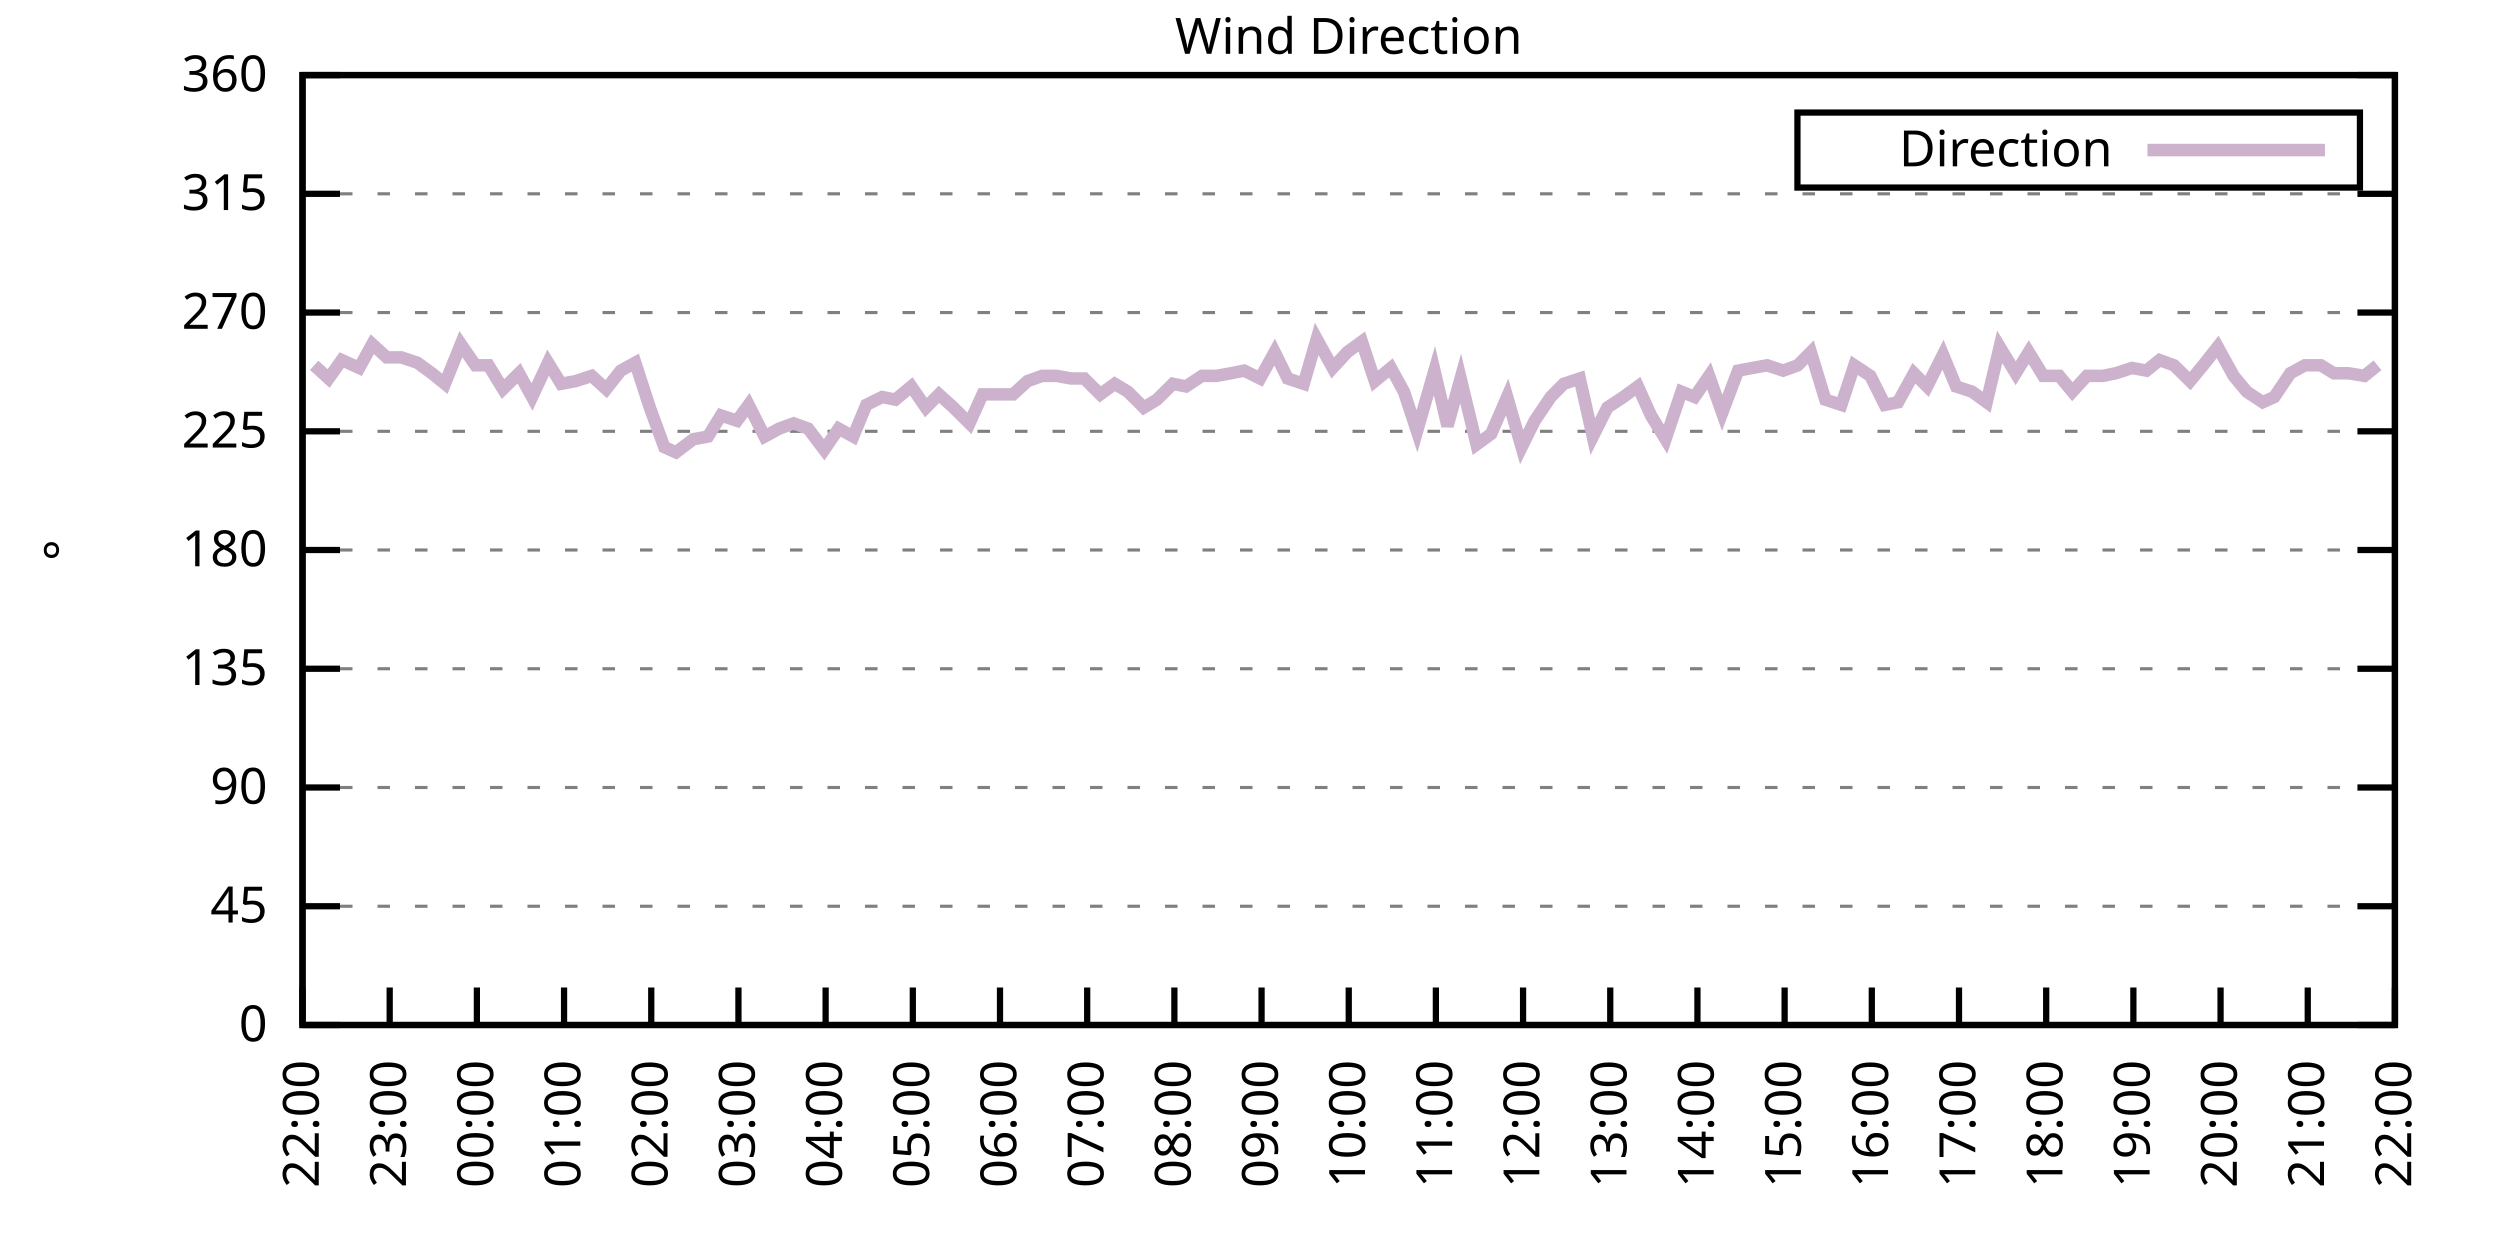
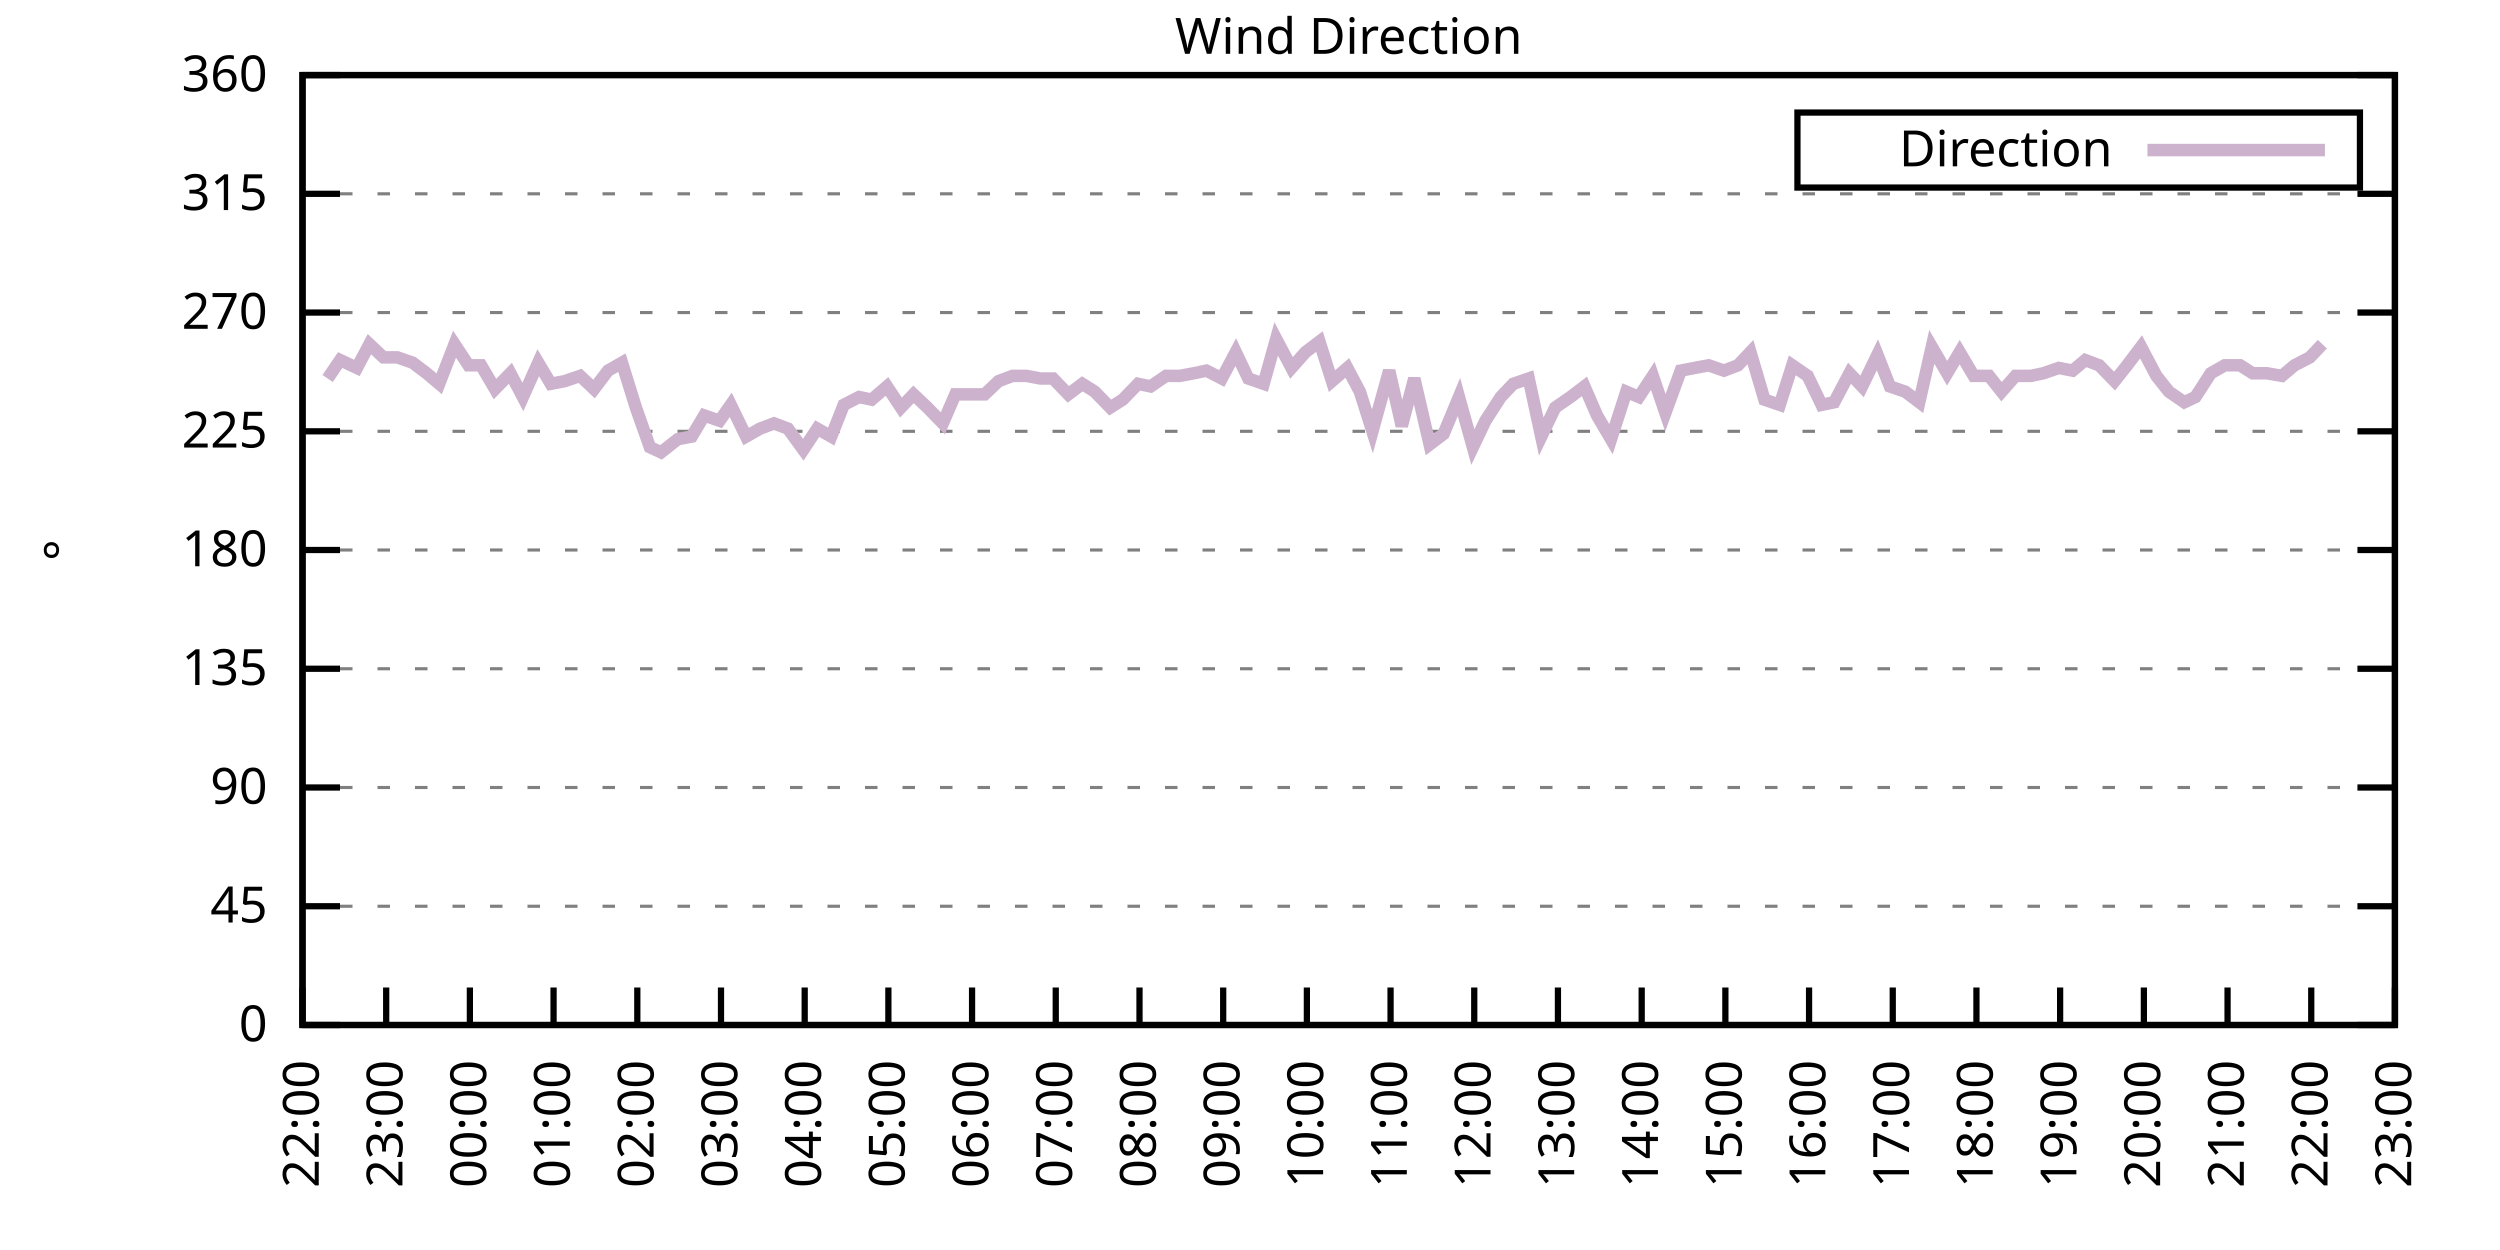
<svg xmlns="http://www.w3.org/2000/svg" xmlns:xlink="http://www.w3.org/1999/xlink" width="400" height="200" viewBox="0 0 400 200">
  <g id="gnuplot_canvas">
    <rect x="0" y="0" width="400" height="200" fill="none" />
    <defs>
      <circle id="gpDot" r="0.5" stroke-width="0.5" stroke="currentColor" />
      <path id="gpPt0" stroke-width="0.333" stroke="currentColor" d="M-1,0 h2 M0,-1 v2" />
      <path id="gpPt1" stroke-width="0.333" stroke="currentColor" d="M-1,-1 L1,1 M1,-1 L-1,1" />
      <path id="gpPt2" stroke-width="0.333" stroke="currentColor" d="M-1,0 L1,0 M0,-1 L0,1 M-1,-1 L1,1 M-1,1 L1,-1" />
      <rect id="gpPt3" stroke-width="0.333" stroke="currentColor" x="-1" y="-1" width="2" height="2" />
      <rect id="gpPt4" stroke-width="0.333" stroke="currentColor" fill="currentColor" x="-1" y="-1" width="2" height="2" />
      <circle id="gpPt5" stroke-width="0.333" stroke="currentColor" cx="0" cy="0" r="1" />
      <use xlink:href="#gpPt5" id="gpPt6" fill="currentColor" stroke="none" />
      <path id="gpPt7" stroke-width="0.333" stroke="currentColor" d="M0,-1.33 L-1.33,0.67 L1.33,0.67 z" />
      <use xlink:href="#gpPt7" id="gpPt8" fill="currentColor" stroke="none" />
      <use xlink:href="#gpPt7" id="gpPt9" stroke="currentColor" transform="rotate(180)" />
      <use xlink:href="#gpPt9" id="gpPt10" fill="currentColor" stroke="none" />
      <use xlink:href="#gpPt3" id="gpPt11" stroke="currentColor" transform="rotate(45)" />
      <use xlink:href="#gpPt11" id="gpPt12" fill="currentColor" stroke="none" />
      <path id="gpPt13" stroke-width="0.333" stroke="currentColor" d="M0,1.330 L1.265,0.411 L0.782,-1.067 L-0.782,-1.076 L-1.265,0.411 z" />
      <use xlink:href="#gpPt13" id="gpPt14" fill="currentColor" stroke="none" />
      <filter id="textbox" filterUnits="objectBoundingBox" x="0" y="0" height="1" width="1">
        <feFlood flood-color="white" flood-opacity="1" result="bgnd" />
        <feComposite in="SourceGraphic" in2="bgnd" operator="atop" />
      </filter>
      <filter id="greybox" filterUnits="objectBoundingBox" x="0" y="0" height="1" width="1">
        <feFlood flood-color="lightgrey" flood-opacity="1" result="grey" />
        <feComposite in="SourceGraphic" in2="grey" operator="atop" />
      </filter>
    </defs>
    <g fill="none" color="white" stroke="currentColor" stroke-width="1.00" stroke-linecap="butt" stroke-linejoin="miter">
</g>
    <g fill="none" color="black" stroke="currentColor" stroke-width="1.00" stroke-linecap="butt" stroke-linejoin="miter">
      <g stroke="none" shape-rendering="crispEdges">
        <polygon fill="rgb(255, 255, 255)" points="48.40,164.00 383.18,164.00 383.18,12.02 48.40,12.02 " />
      </g>
    </g>
    <g fill="none" color="black" stroke="currentColor" stroke-width="1.00" stroke-linecap="butt" stroke-linejoin="miter">
</g>
    <g fill="none" color="black" stroke="black" stroke-width="0.50" stroke-linecap="butt" stroke-linejoin="miter">
</g>
    <g fill="none" color="gray" stroke="currentColor" stroke-width="0.50" stroke-linecap="butt" stroke-linejoin="miter">
      <path stroke="gray" stroke-dasharray="2,4" class="gridline" d="M48.40,164.00 L383.19,164.00  " />
    </g>
    <g fill="none" color="gray" stroke="gray" stroke-width="1.00" stroke-linecap="butt" stroke-linejoin="miter">
</g>
    <g fill="none" color="black" stroke="currentColor" stroke-width="1.00" stroke-linecap="butt" stroke-linejoin="miter">
      <path stroke="black" d="M48.40,164.00 L54.40,164.00 M383.19,164.00 L377.19,164.00  " />
      <g transform="translate(42.80,166.60)" stroke="none" fill="black" font-family="Sans" font-size="8.00" text-anchor="end">
        <text>
          <tspan font-family="Sans"> 0</tspan>
        </text>
      </g>
    </g>
    <g fill="none" color="black" stroke="currentColor" stroke-width="1.00" stroke-linecap="butt" stroke-linejoin="miter">
</g>
    <g fill="none" color="black" stroke="black" stroke-width="0.50" stroke-linecap="butt" stroke-linejoin="miter">
</g>
    <g fill="none" color="gray" stroke="currentColor" stroke-width="0.50" stroke-linecap="butt" stroke-linejoin="miter">
      <path stroke="gray" stroke-dasharray="2,4" class="gridline" d="M48.40,145.00 L383.19,145.00  " />
    </g>
    <g fill="none" color="gray" stroke="gray" stroke-width="1.00" stroke-linecap="butt" stroke-linejoin="miter">
</g>
    <g fill="none" color="black" stroke="currentColor" stroke-width="1.00" stroke-linecap="butt" stroke-linejoin="miter">
      <path stroke="black" d="M48.40,145.00 L54.40,145.00 M383.19,145.00 L377.19,145.00  " />
      <g transform="translate(42.80,147.60)" stroke="none" fill="black" font-family="Sans" font-size="8.00" text-anchor="end">
        <text>
          <tspan font-family="Sans"> 45</tspan>
        </text>
      </g>
    </g>
    <g fill="none" color="black" stroke="currentColor" stroke-width="1.00" stroke-linecap="butt" stroke-linejoin="miter">
</g>
    <g fill="none" color="black" stroke="black" stroke-width="0.50" stroke-linecap="butt" stroke-linejoin="miter">
</g>
    <g fill="none" color="gray" stroke="currentColor" stroke-width="0.50" stroke-linecap="butt" stroke-linejoin="miter">
      <path stroke="gray" stroke-dasharray="2,4" class="gridline" d="M48.40,126.00 L383.19,126.00  " />
    </g>
    <g fill="none" color="gray" stroke="gray" stroke-width="1.00" stroke-linecap="butt" stroke-linejoin="miter">
</g>
    <g fill="none" color="black" stroke="currentColor" stroke-width="1.00" stroke-linecap="butt" stroke-linejoin="miter">
      <path stroke="black" d="M48.40,126.00 L54.40,126.00 M383.19,126.00 L377.19,126.00  " />
      <g transform="translate(42.80,128.60)" stroke="none" fill="black" font-family="Sans" font-size="8.00" text-anchor="end">
        <text>
          <tspan font-family="Sans"> 90</tspan>
        </text>
      </g>
    </g>
    <g fill="none" color="black" stroke="currentColor" stroke-width="1.00" stroke-linecap="butt" stroke-linejoin="miter">
</g>
    <g fill="none" color="black" stroke="black" stroke-width="0.50" stroke-linecap="butt" stroke-linejoin="miter">
</g>
    <g fill="none" color="gray" stroke="currentColor" stroke-width="0.50" stroke-linecap="butt" stroke-linejoin="miter">
      <path stroke="gray" stroke-dasharray="2,4" class="gridline" d="M48.40,107.00 L383.19,107.00  " />
    </g>
    <g fill="none" color="gray" stroke="gray" stroke-width="1.00" stroke-linecap="butt" stroke-linejoin="miter">
</g>
    <g fill="none" color="black" stroke="currentColor" stroke-width="1.00" stroke-linecap="butt" stroke-linejoin="miter">
      <path stroke="black" d="M48.40,107.00 L54.40,107.00 M383.19,107.00 L377.19,107.00  " />
      <g transform="translate(42.80,109.60)" stroke="none" fill="black" font-family="Sans" font-size="8.00" text-anchor="end">
        <text>
          <tspan font-family="Sans"> 135</tspan>
        </text>
      </g>
    </g>
    <g fill="none" color="black" stroke="currentColor" stroke-width="1.00" stroke-linecap="butt" stroke-linejoin="miter">
</g>
    <g fill="none" color="black" stroke="black" stroke-width="0.50" stroke-linecap="butt" stroke-linejoin="miter">
</g>
    <g fill="none" color="gray" stroke="currentColor" stroke-width="0.50" stroke-linecap="butt" stroke-linejoin="miter">
      <path stroke="gray" stroke-dasharray="2,4" class="gridline" d="M48.40,88.00 L383.19,88.00  " />
    </g>
    <g fill="none" color="gray" stroke="gray" stroke-width="1.00" stroke-linecap="butt" stroke-linejoin="miter">
</g>
    <g fill="none" color="black" stroke="currentColor" stroke-width="1.00" stroke-linecap="butt" stroke-linejoin="miter">
      <path stroke="black" d="M48.40,88.00 L54.40,88.00 M383.19,88.00 L377.19,88.00  " />
      <g transform="translate(42.80,90.60)" stroke="none" fill="black" font-family="Sans" font-size="8.00" text-anchor="end">
        <text>
          <tspan font-family="Sans"> 180</tspan>
        </text>
      </g>
    </g>
    <g fill="none" color="black" stroke="currentColor" stroke-width="1.00" stroke-linecap="butt" stroke-linejoin="miter">
</g>
    <g fill="none" color="black" stroke="black" stroke-width="0.50" stroke-linecap="butt" stroke-linejoin="miter">
</g>
    <g fill="none" color="gray" stroke="currentColor" stroke-width="0.50" stroke-linecap="butt" stroke-linejoin="miter">
      <path stroke="gray" stroke-dasharray="2,4" class="gridline" d="M48.40,69.01 L383.19,69.01  " />
    </g>
    <g fill="none" color="gray" stroke="gray" stroke-width="1.00" stroke-linecap="butt" stroke-linejoin="miter">
</g>
    <g fill="none" color="black" stroke="currentColor" stroke-width="1.00" stroke-linecap="butt" stroke-linejoin="miter">
      <path stroke="black" d="M48.40,69.01 L54.40,69.01 M383.19,69.01 L377.19,69.01  " />
      <g transform="translate(42.80,71.61)" stroke="none" fill="black" font-family="Sans" font-size="8.00" text-anchor="end">
        <text>
          <tspan font-family="Sans"> 225</tspan>
        </text>
      </g>
    </g>
    <g fill="none" color="black" stroke="currentColor" stroke-width="1.00" stroke-linecap="butt" stroke-linejoin="miter">
</g>
    <g fill="none" color="black" stroke="black" stroke-width="0.50" stroke-linecap="butt" stroke-linejoin="miter">
</g>
    <g fill="none" color="gray" stroke="currentColor" stroke-width="0.50" stroke-linecap="butt" stroke-linejoin="miter">
      <path stroke="gray" stroke-dasharray="2,4" class="gridline" d="M48.40,50.01 L383.19,50.01  " />
    </g>
    <g fill="none" color="gray" stroke="gray" stroke-width="1.00" stroke-linecap="butt" stroke-linejoin="miter">
</g>
    <g fill="none" color="black" stroke="currentColor" stroke-width="1.00" stroke-linecap="butt" stroke-linejoin="miter">
      <path stroke="black" d="M48.40,50.01 L54.40,50.01 M383.19,50.01 L377.19,50.01  " />
      <g transform="translate(42.80,52.61)" stroke="none" fill="black" font-family="Sans" font-size="8.00" text-anchor="end">
        <text>
          <tspan font-family="Sans"> 270</tspan>
        </text>
      </g>
    </g>
    <g fill="none" color="black" stroke="currentColor" stroke-width="1.00" stroke-linecap="butt" stroke-linejoin="miter">
</g>
    <g fill="none" color="black" stroke="black" stroke-width="0.50" stroke-linecap="butt" stroke-linejoin="miter">
</g>
    <g fill="none" color="gray" stroke="currentColor" stroke-width="0.50" stroke-linecap="butt" stroke-linejoin="miter">
      <path stroke="gray" stroke-dasharray="2,4" class="gridline" d="M48.40,31.01 L383.19,31.01  " />
    </g>
    <g fill="none" color="gray" stroke="gray" stroke-width="1.00" stroke-linecap="butt" stroke-linejoin="miter">
</g>
    <g fill="none" color="black" stroke="currentColor" stroke-width="1.00" stroke-linecap="butt" stroke-linejoin="miter">
      <path stroke="black" d="M48.40,31.01 L54.40,31.01 M383.19,31.01 L377.19,31.01  " />
      <g transform="translate(42.80,33.61)" stroke="none" fill="black" font-family="Sans" font-size="8.00" text-anchor="end">
        <text>
          <tspan font-family="Sans"> 315</tspan>
        </text>
      </g>
    </g>
    <g fill="none" color="black" stroke="currentColor" stroke-width="1.00" stroke-linecap="butt" stroke-linejoin="miter">
</g>
    <g fill="none" color="black" stroke="black" stroke-width="0.50" stroke-linecap="butt" stroke-linejoin="miter">
</g>
    <g fill="none" color="gray" stroke="currentColor" stroke-width="0.50" stroke-linecap="butt" stroke-linejoin="miter">
      <path stroke="gray" stroke-dasharray="2,4" class="gridline" d="M48.40,12.01 L383.19,12.01  " />
    </g>
    <g fill="none" color="gray" stroke="gray" stroke-width="1.00" stroke-linecap="butt" stroke-linejoin="miter">
</g>
    <g fill="none" color="black" stroke="currentColor" stroke-width="1.00" stroke-linecap="butt" stroke-linejoin="miter">
      <path stroke="black" d="M48.40,12.01 L54.40,12.01 M383.19,12.01 L377.19,12.01  " />
      <g transform="translate(42.80,14.61)" stroke="none" fill="black" font-family="Sans" font-size="8.00" text-anchor="end">
        <text>
          <tspan font-family="Sans"> 360</tspan>
        </text>
      </g>
    </g>
    <g fill="none" color="black" stroke="currentColor" stroke-width="1.00" stroke-linecap="butt" stroke-linejoin="miter">
      <path stroke="black" d="M48.40,164.00 L48.40,158.00  " />
      <g transform="translate(51.00,169.60) rotate(270.00)" stroke="none" fill="black" font-family="Sans" font-size="8.00" text-anchor="end">
        <text>
          <tspan font-family="Sans">22:00</tspan>
        </text>
      </g>
    </g>
    <g fill="none" color="black" stroke="currentColor" stroke-width="1.00" stroke-linecap="butt" stroke-linejoin="miter">
-       <path stroke="black" d="M62.35,164.00 L62.35,158.00  " />
-       <g transform="translate(64.95,169.60) rotate(270.00)" stroke="none" fill="black" font-family="Sans" font-size="8.00" text-anchor="end">
+       <path stroke="black" d="M61.79,164.00 L61.79,158.00  " />
+       <g transform="translate(64.39,169.60) rotate(270.00)" stroke="none" fill="black" font-family="Sans" font-size="8.00" text-anchor="end">
        <text>
          <tspan font-family="Sans">23:00</tspan>
        </text>
      </g>
    </g>
    <g fill="none" color="black" stroke="currentColor" stroke-width="1.00" stroke-linecap="butt" stroke-linejoin="miter">
-       <path stroke="black" d="M76.30,164.00 L76.30,158.00  " />
-       <g transform="translate(78.90,169.60) rotate(270.00)" stroke="none" fill="black" font-family="Sans" font-size="8.00" text-anchor="end">
+       <path stroke="black" d="M75.18,164.00 L75.18,158.00  " />
+       <g transform="translate(77.78,169.60) rotate(270.00)" stroke="none" fill="black" font-family="Sans" font-size="8.00" text-anchor="end">
        <text>
          <tspan font-family="Sans">00:00</tspan>
        </text>
      </g>
    </g>
    <g fill="none" color="black" stroke="currentColor" stroke-width="1.00" stroke-linecap="butt" stroke-linejoin="miter">
-       <path stroke="black" d="M90.25,164.00 L90.25,158.00  " />
-       <g transform="translate(92.85,169.60) rotate(270.00)" stroke="none" fill="black" font-family="Sans" font-size="8.00" text-anchor="end">
+       <path stroke="black" d="M88.57,164.00 L88.57,158.00  " />
+       <g transform="translate(91.17,169.60) rotate(270.00)" stroke="none" fill="black" font-family="Sans" font-size="8.00" text-anchor="end">
        <text>
          <tspan font-family="Sans">01:00</tspan>
        </text>
      </g>
    </g>
    <g fill="none" color="black" stroke="currentColor" stroke-width="1.00" stroke-linecap="butt" stroke-linejoin="miter">
-       <path stroke="black" d="M104.20,164.00 L104.20,158.00  " />
-       <g transform="translate(106.80,169.60) rotate(270.00)" stroke="none" fill="black" font-family="Sans" font-size="8.00" text-anchor="end">
+       <path stroke="black" d="M101.97,164.00 L101.97,158.00  " />
+       <g transform="translate(104.57,169.60) rotate(270.00)" stroke="none" fill="black" font-family="Sans" font-size="8.00" text-anchor="end">
        <text>
          <tspan font-family="Sans">02:00</tspan>
        </text>
      </g>
    </g>
    <g fill="none" color="black" stroke="currentColor" stroke-width="1.00" stroke-linecap="butt" stroke-linejoin="miter">
-       <path stroke="black" d="M118.15,164.00 L118.15,158.00  " />
-       <g transform="translate(120.75,169.60) rotate(270.00)" stroke="none" fill="black" font-family="Sans" font-size="8.00" text-anchor="end">
+       <path stroke="black" d="M115.36,164.00 L115.36,158.00  " />
+       <g transform="translate(117.96,169.60) rotate(270.00)" stroke="none" fill="black" font-family="Sans" font-size="8.00" text-anchor="end">
        <text>
          <tspan font-family="Sans">03:00</tspan>
        </text>
      </g>
    </g>
    <g fill="none" color="black" stroke="currentColor" stroke-width="1.00" stroke-linecap="butt" stroke-linejoin="miter">
-       <path stroke="black" d="M132.10,164.00 L132.10,158.00  " />
-       <g transform="translate(134.70,169.60) rotate(270.00)" stroke="none" fill="black" font-family="Sans" font-size="8.00" text-anchor="end">
+       <path stroke="black" d="M128.75,164.00 L128.75,158.00  " />
+       <g transform="translate(131.35,169.60) rotate(270.00)" stroke="none" fill="black" font-family="Sans" font-size="8.00" text-anchor="end">
        <text>
          <tspan font-family="Sans">04:00</tspan>
        </text>
      </g>
    </g>
    <g fill="none" color="black" stroke="currentColor" stroke-width="1.00" stroke-linecap="butt" stroke-linejoin="miter">
-       <path stroke="black" d="M146.05,164.00 L146.05,158.00  " />
-       <g transform="translate(148.65,169.60) rotate(270.00)" stroke="none" fill="black" font-family="Sans" font-size="8.00" text-anchor="end">
+       <path stroke="black" d="M142.14,164.00 L142.14,158.00  " />
+       <g transform="translate(144.74,169.60) rotate(270.00)" stroke="none" fill="black" font-family="Sans" font-size="8.00" text-anchor="end">
        <text>
          <tspan font-family="Sans">05:00</tspan>
        </text>
      </g>
    </g>
    <g fill="none" color="black" stroke="currentColor" stroke-width="1.00" stroke-linecap="butt" stroke-linejoin="miter">
-       <path stroke="black" d="M160.00,164.00 L160.00,158.00  " />
-       <g transform="translate(162.60,169.60) rotate(270.00)" stroke="none" fill="black" font-family="Sans" font-size="8.00" text-anchor="end">
+       <path stroke="black" d="M155.53,164.00 L155.53,158.00  " />
+       <g transform="translate(158.13,169.60) rotate(270.00)" stroke="none" fill="black" font-family="Sans" font-size="8.00" text-anchor="end">
        <text>
          <tspan font-family="Sans">06:00</tspan>
        </text>
      </g>
    </g>
    <g fill="none" color="black" stroke="currentColor" stroke-width="1.00" stroke-linecap="butt" stroke-linejoin="miter">
-       <path stroke="black" d="M173.95,164.00 L173.95,158.00  " />
-       <g transform="translate(176.55,169.60) rotate(270.00)" stroke="none" fill="black" font-family="Sans" font-size="8.00" text-anchor="end">
+       <path stroke="black" d="M168.92,164.00 L168.92,158.00  " />
+       <g transform="translate(171.52,169.60) rotate(270.00)" stroke="none" fill="black" font-family="Sans" font-size="8.00" text-anchor="end">
        <text>
          <tspan font-family="Sans">07:00</tspan>
        </text>
      </g>
    </g>
    <g fill="none" color="black" stroke="currentColor" stroke-width="1.00" stroke-linecap="butt" stroke-linejoin="miter">
-       <path stroke="black" d="M187.90,164.00 L187.90,158.00  " />
-       <g transform="translate(190.50,169.60) rotate(270.00)" stroke="none" fill="black" font-family="Sans" font-size="8.00" text-anchor="end">
+       <path stroke="black" d="M182.32,164.00 L182.32,158.00  " />
+       <g transform="translate(184.92,169.60) rotate(270.00)" stroke="none" fill="black" font-family="Sans" font-size="8.00" text-anchor="end">
        <text>
          <tspan font-family="Sans">08:00</tspan>
        </text>
      </g>
    </g>
    <g fill="none" color="black" stroke="currentColor" stroke-width="1.00" stroke-linecap="butt" stroke-linejoin="miter">
-       <path stroke="black" d="M201.85,164.00 L201.85,158.00  " />
-       <g transform="translate(204.45,169.60) rotate(270.00)" stroke="none" fill="black" font-family="Sans" font-size="8.00" text-anchor="end">
+       <path stroke="black" d="M195.71,164.00 L195.71,158.00  " />
+       <g transform="translate(198.31,169.60) rotate(270.00)" stroke="none" fill="black" font-family="Sans" font-size="8.00" text-anchor="end">
        <text>
          <tspan font-family="Sans">09:00</tspan>
        </text>
      </g>
    </g>
    <g fill="none" color="black" stroke="currentColor" stroke-width="1.00" stroke-linecap="butt" stroke-linejoin="miter">
-       <path stroke="black" d="M215.80,164.00 L215.80,158.00  " />
-       <g transform="translate(218.40,169.60) rotate(270.00)" stroke="none" fill="black" font-family="Sans" font-size="8.00" text-anchor="end">
+       <path stroke="black" d="M209.10,164.00 L209.10,158.00  " />
+       <g transform="translate(211.70,169.60) rotate(270.00)" stroke="none" fill="black" font-family="Sans" font-size="8.00" text-anchor="end">
        <text>
          <tspan font-family="Sans">10:00</tspan>
        </text>
      </g>
    </g>
    <g fill="none" color="black" stroke="currentColor" stroke-width="1.00" stroke-linecap="butt" stroke-linejoin="miter">
-       <path stroke="black" d="M229.74,164.00 L229.74,158.00  " />
-       <g transform="translate(232.34,169.60) rotate(270.00)" stroke="none" fill="black" font-family="Sans" font-size="8.00" text-anchor="end">
+       <path stroke="black" d="M222.49,164.00 L222.49,158.00  " />
+       <g transform="translate(225.09,169.60) rotate(270.00)" stroke="none" fill="black" font-family="Sans" font-size="8.00" text-anchor="end">
        <text>
          <tspan font-family="Sans">11:00</tspan>
        </text>
      </g>
    </g>
    <g fill="none" color="black" stroke="currentColor" stroke-width="1.00" stroke-linecap="butt" stroke-linejoin="miter">
-       <path stroke="black" d="M243.69,164.00 L243.69,158.00  " />
-       <g transform="translate(246.29,169.60) rotate(270.00)" stroke="none" fill="black" font-family="Sans" font-size="8.00" text-anchor="end">
+       <path stroke="black" d="M235.88,164.00 L235.88,158.00  " />
+       <g transform="translate(238.48,169.60) rotate(270.00)" stroke="none" fill="black" font-family="Sans" font-size="8.00" text-anchor="end">
        <text>
          <tspan font-family="Sans">12:00</tspan>
        </text>
      </g>
    </g>
    <g fill="none" color="black" stroke="currentColor" stroke-width="1.00" stroke-linecap="butt" stroke-linejoin="miter">
-       <path stroke="black" d="M257.64,164.00 L257.64,158.00  " />
-       <g transform="translate(260.24,169.60) rotate(270.00)" stroke="none" fill="black" font-family="Sans" font-size="8.00" text-anchor="end">
+       <path stroke="black" d="M249.27,164.00 L249.27,158.00  " />
+       <g transform="translate(251.87,169.60) rotate(270.00)" stroke="none" fill="black" font-family="Sans" font-size="8.00" text-anchor="end">
        <text>
          <tspan font-family="Sans">13:00</tspan>
        </text>
      </g>
    </g>
    <g fill="none" color="black" stroke="currentColor" stroke-width="1.00" stroke-linecap="butt" stroke-linejoin="miter">
-       <path stroke="black" d="M271.59,164.00 L271.59,158.00  " />
-       <g transform="translate(274.19,169.60) rotate(270.00)" stroke="none" fill="black" font-family="Sans" font-size="8.00" text-anchor="end">
+       <path stroke="black" d="M262.67,164.00 L262.67,158.00  " />
+       <g transform="translate(265.27,169.60) rotate(270.00)" stroke="none" fill="black" font-family="Sans" font-size="8.00" text-anchor="end">
        <text>
          <tspan font-family="Sans">14:00</tspan>
        </text>
      </g>
    </g>
    <g fill="none" color="black" stroke="currentColor" stroke-width="1.00" stroke-linecap="butt" stroke-linejoin="miter">
-       <path stroke="black" d="M285.54,164.00 L285.54,158.00  " />
-       <g transform="translate(288.14,169.60) rotate(270.00)" stroke="none" fill="black" font-family="Sans" font-size="8.00" text-anchor="end">
+       <path stroke="black" d="M276.06,164.00 L276.06,158.00  " />
+       <g transform="translate(278.66,169.60) rotate(270.00)" stroke="none" fill="black" font-family="Sans" font-size="8.00" text-anchor="end">
        <text>
          <tspan font-family="Sans">15:00</tspan>
        </text>
      </g>
    </g>
    <g fill="none" color="black" stroke="currentColor" stroke-width="1.00" stroke-linecap="butt" stroke-linejoin="miter">
-       <path stroke="black" d="M299.49,164.00 L299.49,158.00  " />
-       <g transform="translate(302.09,169.60) rotate(270.00)" stroke="none" fill="black" font-family="Sans" font-size="8.00" text-anchor="end">
+       <path stroke="black" d="M289.45,164.00 L289.45,158.00  " />
+       <g transform="translate(292.05,169.60) rotate(270.00)" stroke="none" fill="black" font-family="Sans" font-size="8.00" text-anchor="end">
        <text>
          <tspan font-family="Sans">16:00</tspan>
        </text>
      </g>
    </g>
    <g fill="none" color="black" stroke="currentColor" stroke-width="1.00" stroke-linecap="butt" stroke-linejoin="miter">
-       <path stroke="black" d="M313.44,164.00 L313.44,158.00  " />
-       <g transform="translate(316.04,169.60) rotate(270.00)" stroke="none" fill="black" font-family="Sans" font-size="8.00" text-anchor="end">
+       <path stroke="black" d="M302.84,164.00 L302.84,158.00  " />
+       <g transform="translate(305.44,169.60) rotate(270.00)" stroke="none" fill="black" font-family="Sans" font-size="8.00" text-anchor="end">
        <text>
          <tspan font-family="Sans">17:00</tspan>
        </text>
      </g>
    </g>
    <g fill="none" color="black" stroke="currentColor" stroke-width="1.00" stroke-linecap="butt" stroke-linejoin="miter">
-       <path stroke="black" d="M327.39,164.00 L327.39,158.00  " />
-       <g transform="translate(329.99,169.60) rotate(270.00)" stroke="none" fill="black" font-family="Sans" font-size="8.00" text-anchor="end">
+       <path stroke="black" d="M316.23,164.00 L316.23,158.00  " />
+       <g transform="translate(318.83,169.60) rotate(270.00)" stroke="none" fill="black" font-family="Sans" font-size="8.00" text-anchor="end">
        <text>
          <tspan font-family="Sans">18:00</tspan>
        </text>
      </g>
    </g>
    <g fill="none" color="black" stroke="currentColor" stroke-width="1.00" stroke-linecap="butt" stroke-linejoin="miter">
-       <path stroke="black" d="M341.34,164.00 L341.34,158.00  " />
-       <g transform="translate(343.94,169.60) rotate(270.00)" stroke="none" fill="black" font-family="Sans" font-size="8.00" text-anchor="end">
+       <path stroke="black" d="M329.62,164.00 L329.62,158.00  " />
+       <g transform="translate(332.22,169.60) rotate(270.00)" stroke="none" fill="black" font-family="Sans" font-size="8.00" text-anchor="end">
        <text>
          <tspan font-family="Sans">19:00</tspan>
        </text>
      </g>
    </g>
    <g fill="none" color="black" stroke="currentColor" stroke-width="1.00" stroke-linecap="butt" stroke-linejoin="miter">
-       <path stroke="black" d="M355.29,164.00 L355.29,158.00  " />
-       <g transform="translate(357.89,169.60) rotate(270.00)" stroke="none" fill="black" font-family="Sans" font-size="8.00" text-anchor="end">
+       <path stroke="black" d="M343.02,164.00 L343.02,158.00  " />
+       <g transform="translate(345.62,169.60) rotate(270.00)" stroke="none" fill="black" font-family="Sans" font-size="8.00" text-anchor="end">
        <text>
          <tspan font-family="Sans">20:00</tspan>
        </text>
      </g>
    </g>
    <g fill="none" color="black" stroke="currentColor" stroke-width="1.00" stroke-linecap="butt" stroke-linejoin="miter">
-       <path stroke="black" d="M369.24,164.00 L369.24,158.00  " />
-       <g transform="translate(371.84,169.60) rotate(270.00)" stroke="none" fill="black" font-family="Sans" font-size="8.00" text-anchor="end">
+       <path stroke="black" d="M356.41,164.00 L356.41,158.00  " />
+       <g transform="translate(359.01,169.60) rotate(270.00)" stroke="none" fill="black" font-family="Sans" font-size="8.00" text-anchor="end">
        <text>
          <tspan font-family="Sans">21:00</tspan>
+         </text>
+       </g>
+     </g>
+     <g fill="none" color="black" stroke="currentColor" stroke-width="1.00" stroke-linecap="butt" stroke-linejoin="miter">
+       <path stroke="black" d="M369.80,164.00 L369.80,158.00  " />
+       <g transform="translate(372.40,169.60) rotate(270.00)" stroke="none" fill="black" font-family="Sans" font-size="8.00" text-anchor="end">
+         <text>
+           <tspan font-family="Sans">22:00</tspan>
        </text>
      </g>
    </g>
    <g fill="none" color="black" stroke="currentColor" stroke-width="1.00" stroke-linecap="butt" stroke-linejoin="miter">
      <path stroke="black" d="M383.19,164.00 L383.19,158.00  " />
      <g transform="translate(385.79,169.60) rotate(270.00)" stroke="none" fill="black" font-family="Sans" font-size="8.00" text-anchor="end">
        <text>
-           <tspan font-family="Sans">22:00</tspan>
+           <tspan font-family="Sans">23:00</tspan>
        </text>
      </g>
    </g>
    <g fill="none" color="black" stroke="currentColor" stroke-width="1.00" stroke-linecap="butt" stroke-linejoin="miter">
</g>
    <g fill="none" color="black" stroke="currentColor" stroke-width="1.00" stroke-linecap="butt" stroke-linejoin="miter">
      <path stroke="black" d="M48.40,12.01 L48.40,164.00 L383.19,164.00 L383.19,12.01 L48.40,12.01 Z  " />
    </g>
    <g fill="none" color="black" stroke="currentColor" stroke-width="1.00" stroke-linecap="butt" stroke-linejoin="miter">
</g>
    <g fill="none" color="black" stroke="currentColor" stroke-width="1.00" stroke-linecap="butt" stroke-linejoin="miter">
      <path stroke="black" d="M287.59,30.01 L287.59,18.01 L377.59,18.01 L377.59,30.01 L287.59,30.01 Z  " />
    </g>
    <g id="Wind_direction_plot_1">
      <g fill="none" color="white" stroke="black" stroke-width="2.00" stroke-linecap="butt" stroke-linejoin="miter">
</g>
      <g fill="none" color="black" stroke="currentColor" stroke-width="2.00" stroke-linecap="butt" stroke-linejoin="miter">
        <g transform="translate(337.99,26.61)" stroke="none" fill="black" font-family="Sans" font-size="8.00" text-anchor="end">
          <text>
            <tspan font-family="Sans">Direction</tspan>
          </text>
        </g>
      </g>
      <g fill="none" color="black" stroke="currentColor" stroke-width="2.00" stroke-linecap="butt" stroke-linejoin="miter">
-         <path stroke="rgb(204, 178, 204)" d="M343.59,24.01 L371.99,24.01 M50.26,58.45 L52.58,60.56 L54.68,57.61 L57.47,58.87 L59.56,55.07 L61.88,57.18   L64.21,57.18 L66.77,58.03 L69.09,59.72 L71.18,61.41 L73.74,55.07 L76.07,58.45 L78.16,58.45 L80.48,62.25   L83.04,59.72 L85.13,63.52 L87.69,58.03 L89.78,61.41 L92.11,60.98 L94.67,60.14 L96.99,62.25 L99.32,59.30   L101.64,58.03 L103.97,65.21 L106.29,71.54 L108.15,72.38 L110.94,70.27 L113.27,69.85 L115.36,66.47 L117.92,67.32   L119.78,64.78 L122.33,69.85 L124.66,68.58 L126.98,67.74 L129.31,68.58 L131.87,71.96 L134.19,68.58 L136.51,69.85   L138.61,64.78 L141.16,63.52 L143.26,63.94 L145.81,61.83 L148.14,65.21 L150.23,63.10 L152.56,65.21 L155.11,67.74   L157.21,63.10 L159.76,63.10 L162.09,63.10 L164.41,60.98 L166.74,60.14 L169.06,60.14 L171.39,60.56 L173.48,60.56   L176.04,63.10 L178.36,61.41 L180.46,62.67 L183.01,65.21 L185.11,63.94 L187.66,61.41 L189.76,61.83 L192.31,60.14   L194.64,60.14 L196.96,59.72 L199.06,59.30 L201.61,60.56 L203.94,56.34 L206.03,60.56 L208.59,61.41 L210.68,54.23   L213.24,58.87 L215.56,56.34 L217.89,54.65 L219.98,60.98 L222.54,58.87 L224.63,62.67 L226.72,69.01 L229.51,59.30   L231.60,68.16 L233.70,60.56 L236.25,71.12 L238.58,69.43 L241.14,63.52 L243.46,71.54 L245.55,67.32 L248.11,63.52   L250.20,61.41 L252.76,60.56 L254.85,69.85 L257.18,65.21 L259.74,63.52 L262.06,61.83 L264.15,66.47 L266.48,70.27   L269.04,62.67 L271.13,63.52 L273.45,60.14 L275.55,66.05 L278.10,59.30 L280.43,58.87 L282.75,58.45 L285.31,59.30   L287.64,58.45 L289.73,56.34 L292.05,63.94 L294.61,64.78 L296.70,58.45 L299.26,60.14 L301.58,64.78 L303.68,64.36   L306.23,59.72 L308.33,61.83 L310.88,56.76 L312.98,61.83 L315.53,62.67 L317.86,64.36 L319.95,55.50 L322.51,59.72   L324.60,56.34 L326.93,60.14 L329.48,60.14 L331.58,62.67 L333.90,60.14 L336.46,60.14 L338.55,59.72 L341.11,58.87   L343.43,59.30 L345.53,57.61 L347.85,58.45 L350.41,60.98 L352.50,58.45 L354.83,55.50 L357.38,60.14 L359.48,62.67   L362.03,64.36 L363.89,63.52 L366.45,59.72 L368.78,58.45 L371.33,58.45 L373.43,59.72 L375.75,59.72 L378.31,60.14   L380.40,58.45  " />
+         <path stroke="rgb(204, 178, 204)" d="M343.59,24.01 L371.99,24.01 M52.42,60.56 L54.43,57.61 L57.10,58.87 L59.11,55.07 L61.35,57.18 L63.58,57.18   L66.03,58.03 L68.26,59.72 L70.27,61.41 L72.73,55.07 L74.96,58.45 L76.97,58.45 L79.20,62.25 L81.66,59.72   L83.66,63.52 L86.12,58.03 L88.13,61.41 L90.36,60.98 L92.82,60.14 L95.05,62.25 L97.28,59.30 L99.51,58.03   L101.74,65.21 L103.98,71.54 L105.76,72.38 L108.44,70.27 L110.67,69.85 L112.68,66.47 L115.13,67.32 L116.92,64.78   L119.38,69.85 L121.61,68.58 L123.84,67.74 L126.07,68.58 L128.53,71.96 L130.76,68.58 L132.99,69.85 L135.00,64.78   L137.45,63.52 L139.46,63.94 L141.92,61.83 L144.15,65.21 L146.16,63.10 L148.39,65.21 L150.85,67.74 L152.85,63.10   L155.31,63.10 L157.54,63.10 L159.77,60.98 L162.01,60.14 L164.24,60.14 L166.47,60.56 L168.48,60.56 L170.93,63.10   L173.17,61.41 L175.17,62.67 L177.63,65.21 L179.64,63.94 L182.09,61.41 L184.10,61.83 L186.56,60.14 L188.79,60.14   L191.02,59.72 L193.03,59.30 L195.48,60.56 L197.72,56.34 L199.73,60.56 L202.18,61.41 L204.19,54.23 L206.64,58.87   L208.88,56.34 L211.11,54.65 L213.12,60.98 L215.57,58.87 L217.58,62.67 L219.59,69.01 L222.27,59.30 L224.28,68.16   L226.29,60.56 L228.74,71.12 L230.97,69.43 L233.43,63.52 L235.66,71.54 L237.67,67.32 L240.12,63.52 L242.13,61.41   L244.59,60.56 L246.60,69.85 L248.83,65.21 L251.28,63.52 L253.51,61.83 L255.52,66.47 L257.76,70.27 L260.21,62.67   L262.22,63.52 L264.45,60.14 L266.46,66.05 L268.92,59.30 L271.15,58.87 L273.38,58.45 L275.83,59.30 L278.07,58.45   L280.07,56.34 L282.31,63.94 L284.76,64.78 L286.77,58.45 L289.23,60.14 L291.46,64.78 L293.47,64.36 L295.92,59.72   L297.93,61.83 L300.39,56.76 L302.39,61.83 L304.85,62.67 L307.08,64.36 L309.09,55.50 L311.54,59.72 L313.55,56.34   L315.79,60.14 L318.24,60.14 L320.25,62.67 L322.48,60.14 L324.94,60.14 L326.95,59.72 L329.40,58.87 L331.63,59.30   L333.64,57.61 L335.87,58.45 L338.33,60.98 L340.34,58.45 L342.57,55.50 L345.02,60.14 L347.03,62.67 L349.49,64.36   L351.27,63.52 L353.73,59.72 L355.96,58.45 L358.42,58.45 L360.42,59.72 L362.66,59.72 L365.11,60.14 L367.12,58.45   L369.58,57.18 L371.58,55.07  " />
      </g>
    </g>
    <g fill="none" color="black" stroke="currentColor" stroke-width="2.00" stroke-linecap="butt" stroke-linejoin="miter">
</g>
    <g fill="none" color="black" stroke="black" stroke-width="1.00" stroke-linecap="butt" stroke-linejoin="miter">
</g>
    <g fill="none" color="black" stroke="currentColor" stroke-width="1.00" stroke-linecap="butt" stroke-linejoin="miter">
      <path stroke="black" d="M48.40,12.01 L48.40,164.00 L383.19,164.00 L383.19,12.01 L48.40,12.01 Z  " />
      <g transform="translate(12.80,88.01) rotate(270.00)" stroke="none" fill="black" font-family="Sans" font-size="8.00" text-anchor="middle">
        <text>
          <tspan font-family="Sans">°</tspan>
        </text>
      </g>
    </g>
    <g fill="none" color="black" stroke="currentColor" stroke-width="1.00" stroke-linecap="butt" stroke-linejoin="miter">
</g>
    <g fill="none" color="black" stroke="currentColor" stroke-width="1.00" stroke-linecap="butt" stroke-linejoin="miter">
      <g transform="translate(215.79,8.61)" stroke="none" fill="black" font-family="Sans" font-size="8.00" text-anchor="middle">
        <text>
          <tspan font-family="Sans">Wind Direction</tspan>
        </text>
      </g>
    </g>
    <g fill="none" color="black" stroke="currentColor" stroke-width="1.00" stroke-linecap="butt" stroke-linejoin="miter">
</g>
  </g>
</svg>
